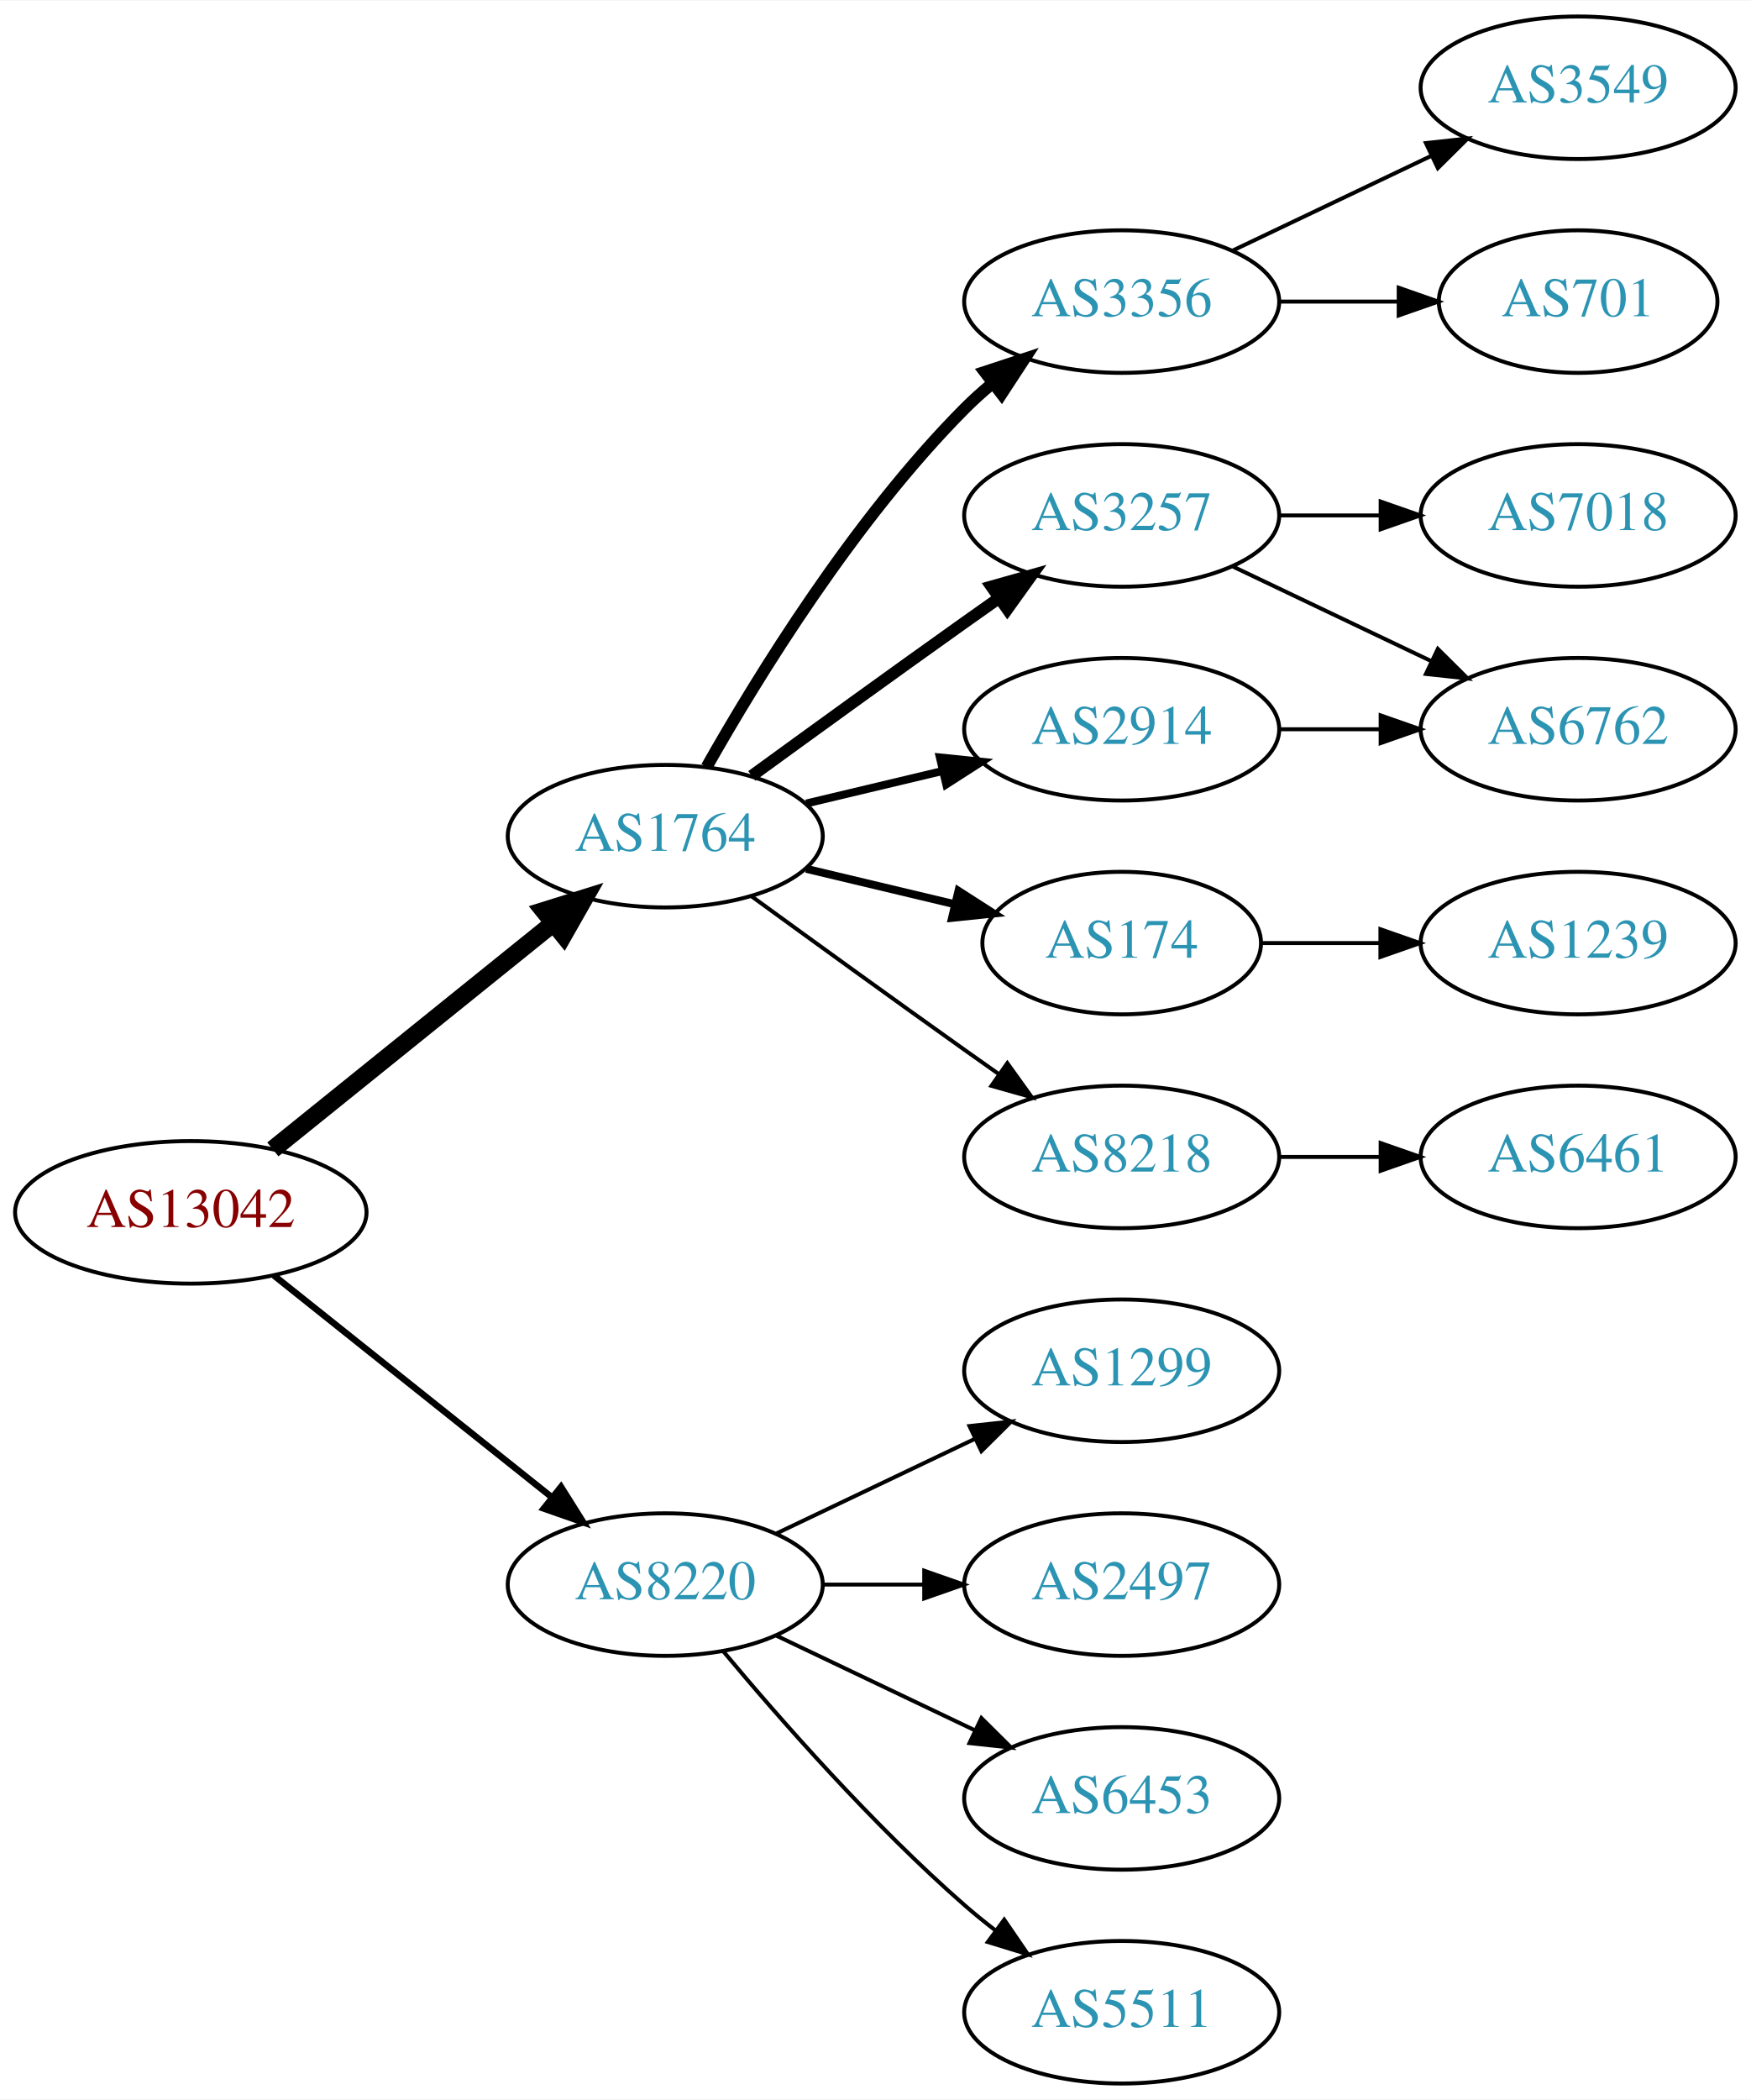
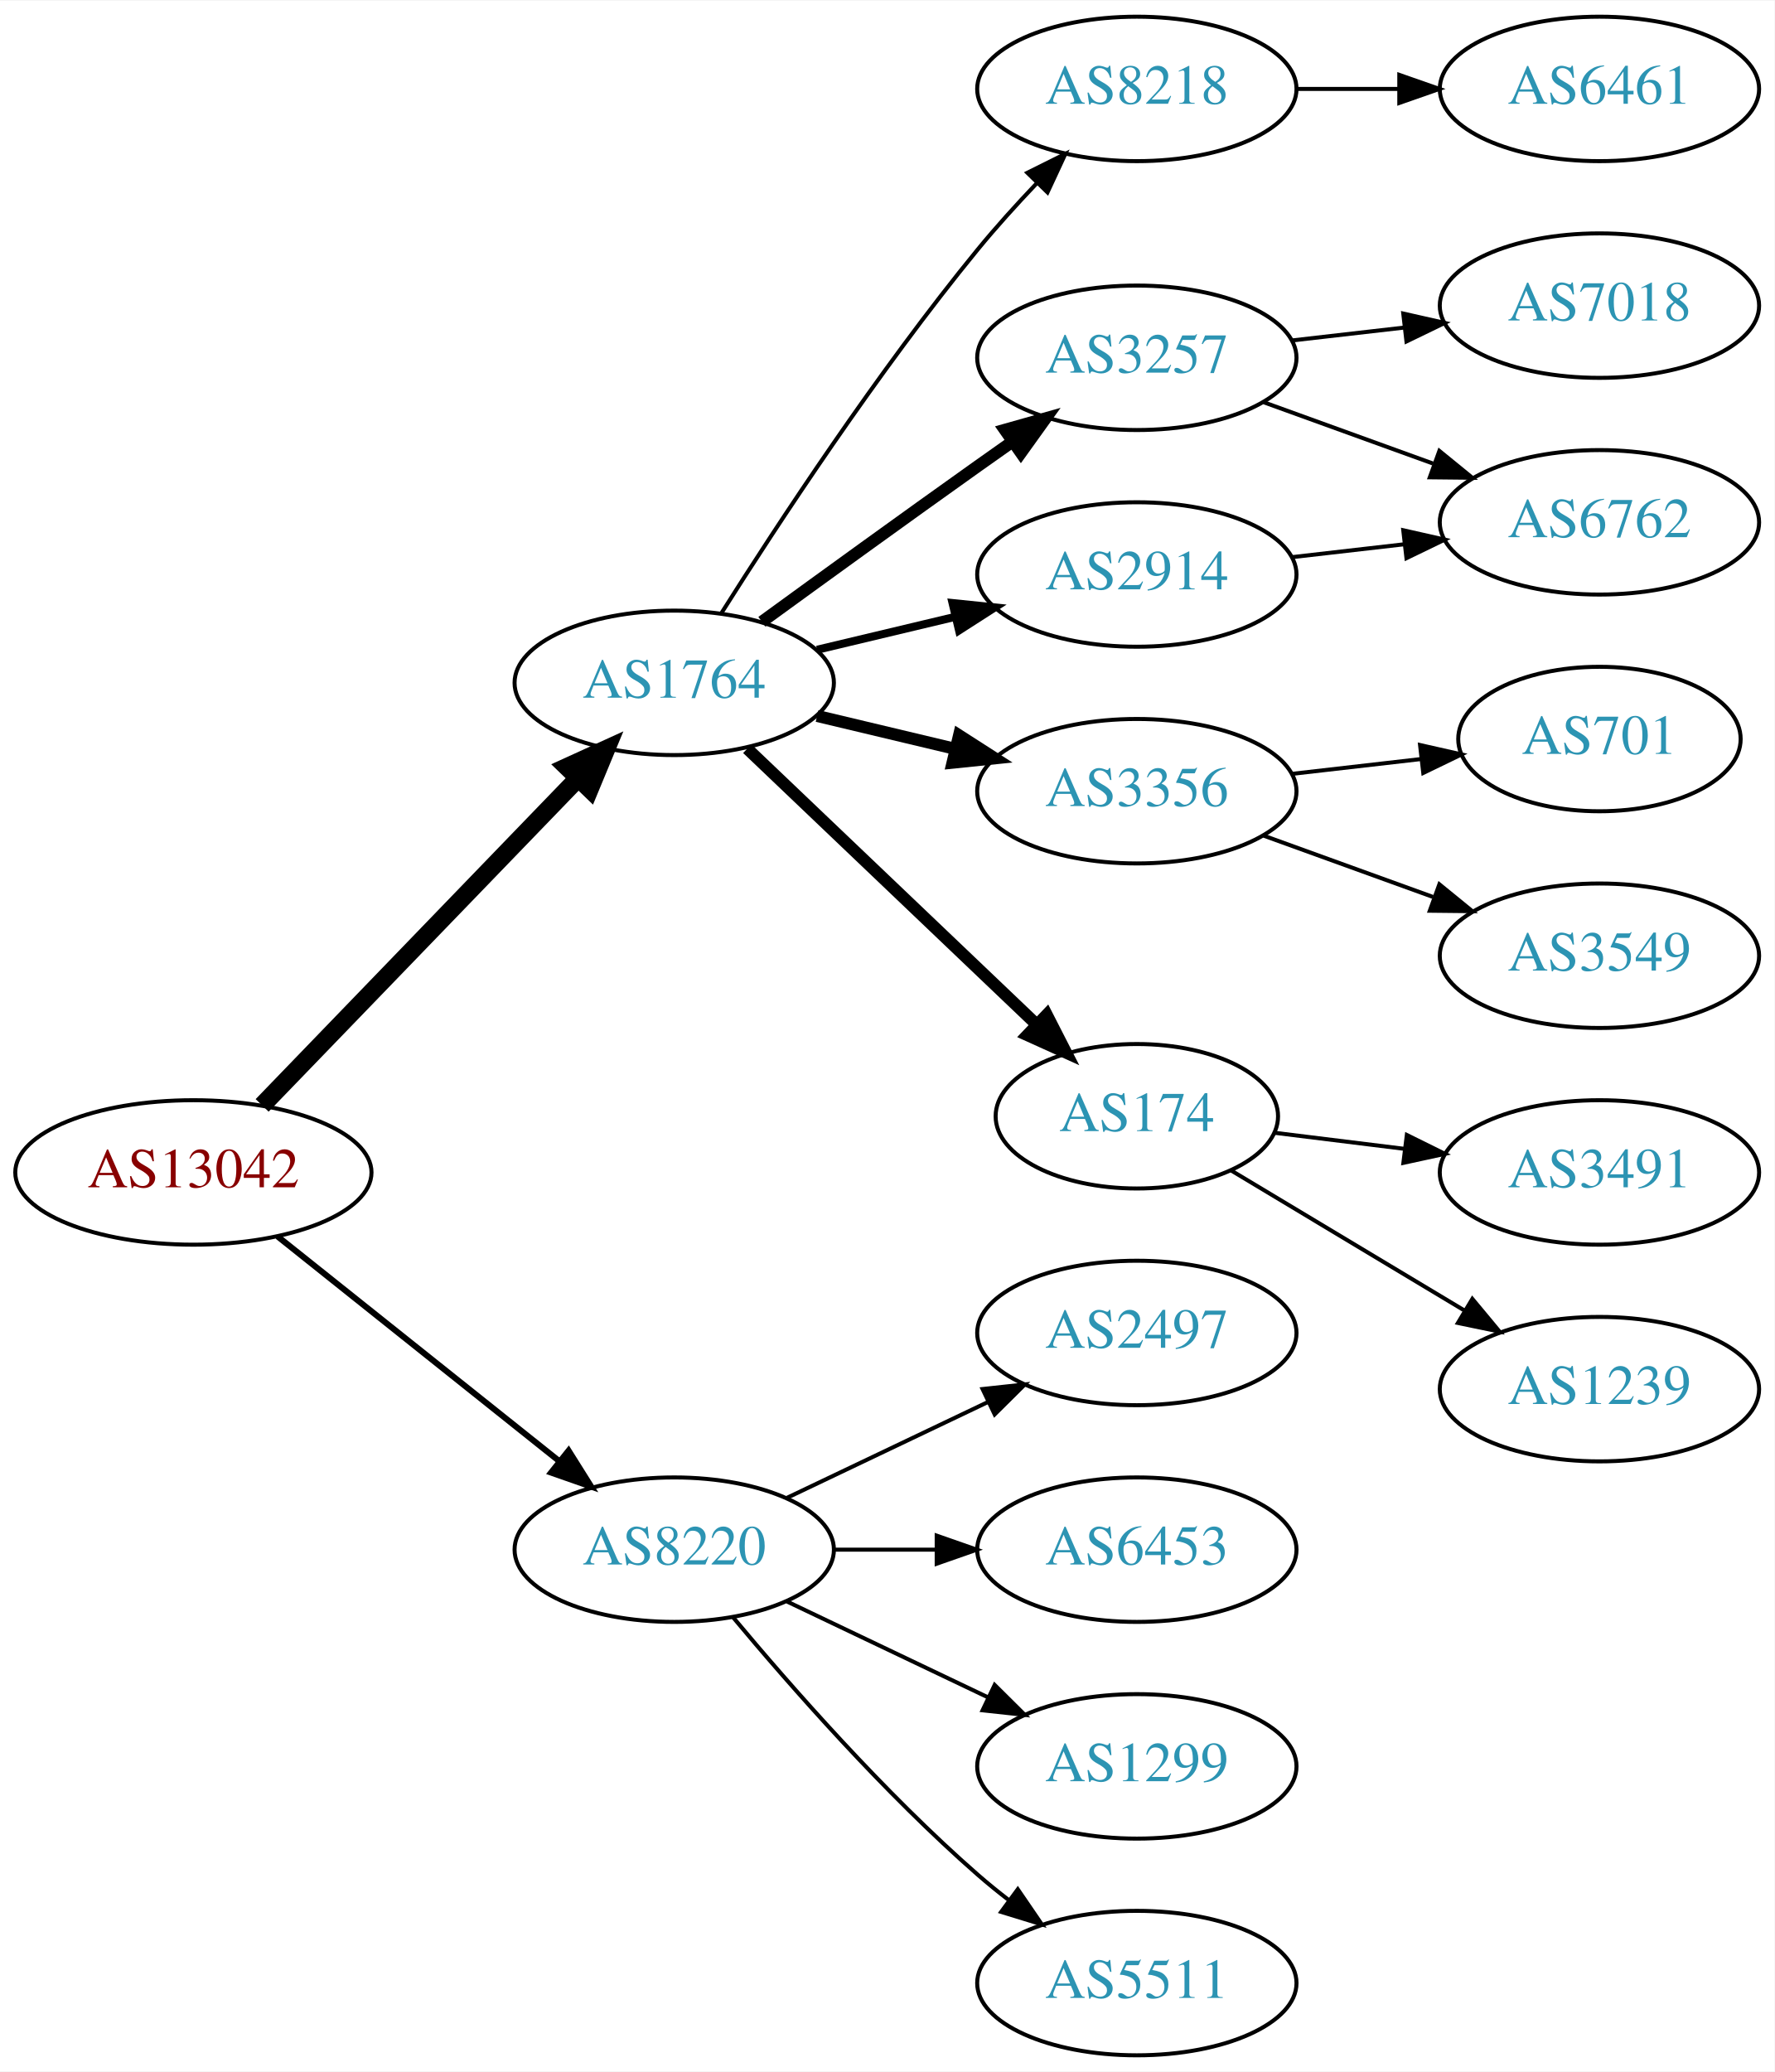
- <svg xmlns="http://www.w3.org/2000/svg" xmlns:xlink="http://www.w3.org/1999/xlink" width="442pt" height="530pt" viewBox="0.00 0.00 442.27 530.00">
-   <g id="graph0" class="graph" transform="scale(1 1) rotate(0) translate(4 526)">
-     <polygon fill="white" stroke="none" points="-4,4 -4,-526 438.271,-526 438.271,4 -4,4" />
+ <svg xmlns="http://www.w3.org/2000/svg" xmlns:xlink="http://www.w3.org/1999/xlink" width="442pt" height="516pt" viewBox="0.00 0.00 442.27 516.00">
+   <g id="graph0" class="graph" transform="scale(1 1) rotate(0) translate(4 512)">
+     <polygon fill="white" stroke="none" points="-4,4 -4,-512 438.271,-512 438.271,4 -4,4" />
    <g id="node1" class="node">
      <g id="a_node1">
        <a xlink:href="/asn/13042" xlink:title="AS13042 ~ Oesterreichische Nationalbank [AT]">
          <ellipse fill="#ffffff" stroke="black" cx="44.196" cy="-220" rx="44.393" ry="18" />
          <text text-anchor="middle" x="44.196" y="-216.3" font-family="Times,serif" font-size="14.00" fill="#880000">AS13042</text>
        </a>
      </g>
    </g>
    <g id="node2" class="node">
      <g id="a_node2">
        <a xlink:href="/asn/1764" xlink:title="AS1764 ~ NEXTLAYER-AS [AT]">
-           <ellipse fill="#ffffff" stroke="black" cx="164.039" cy="-315" rx="39.794" ry="18" />
-           <text text-anchor="middle" x="164.039" y="-311.3" font-family="Times,serif" font-size="14.00" fill="#2c94b3">AS1764</text>
+           <ellipse fill="#ffffff" stroke="black" cx="164.039" cy="-342" rx="39.794" ry="18" />
+           <text text-anchor="middle" x="164.039" y="-338.3" font-family="Times,serif" font-size="14.00" fill="#2c94b3">AS1764</text>
        </a>
      </g>
    </g>
    <g id="edge1" class="edge">
-       <path fill="none" stroke="black" stroke-width="4.5" d="M64.92,-235.901C84.325,-251.544 114.111,-275.557 135.775,-293.021" />
-       <polygon fill="black" stroke="black" stroke-width="4.5" points="133.386,-296.153 143.642,-299.363 138.328,-290.022 133.386,-296.153" />
+       <path fill="none" stroke="black" stroke-width="4.5" d="M61.334,-236.708C81.697,-257.789 116.851,-294.183 140.026,-318.175" />
+       <polygon fill="black" stroke="black" stroke-width="4.5" points="137.316,-321.037 147.095,-325.494 142.98,-315.566 137.316,-321.037" />
    </g>
    <g id="node3" class="node">
      <g id="a_node3">
        <a xlink:href="/asn/8220" xlink:title="AS8220 ~ COLT [GB]">
          <ellipse fill="#ffffff" stroke="black" cx="164.039" cy="-126" rx="39.794" ry="18" />
          <text text-anchor="middle" x="164.039" y="-122.3" font-family="Times,serif" font-size="14.00" fill="#2c94b3">AS8220</text>
        </a>
      </g>
    </g>
    <g id="edge2" class="edge">
-       <path fill="none" stroke="black" stroke-width="1.636" d="M65.186,-204.054C84.518,-188.634 113.969,-165.141 135.512,-147.957" />
-       <polygon fill="black" stroke="black" stroke-width="1.636" points="137.708,-150.682 143.343,-141.71 133.343,-145.21 137.708,-150.682" />
+       <path fill="none" stroke="black" stroke-width="1.5" d="M65.186,-204.054C84.518,-188.634 113.969,-165.141 135.512,-147.957" />
+       <polygon fill="black" stroke="black" stroke-width="1.5" points="137.708,-150.682 143.343,-141.71 133.343,-145.21 137.708,-150.682" />
    </g>
    <g id="node4" class="node">
      <g id="a_node4">
-         <a xlink:href="/asn/3356" xlink:title="AS3356 ~ Level 3 Parent, LLC [US]">
-           <ellipse fill="#ffffff" stroke="black" cx="279.332" cy="-450" rx="39.794" ry="18" />
-           <text text-anchor="middle" x="279.332" y="-446.3" font-family="Times,serif" font-size="14.00" fill="#2c94b3">AS3356</text>
+         <a xlink:href="/asn/8218" xlink:title="AS8218 ~ legacy Neotelecoms [FR]">
+           <ellipse fill="#ffffff" stroke="black" cx="279.332" cy="-490" rx="39.794" ry="18" />
+           <text text-anchor="middle" x="279.332" y="-486.3" font-family="Times,serif" font-size="14.00" fill="#2c94b3">AS8218</text>
        </a>
      </g>
    </g>
    <g id="edge3" class="edge">
-       <path fill="none" stroke="black" stroke-width="3" d="M174.498,-332.49C187.28,-355.096 211.712,-394.886 239.685,-423 241.796,-425.121 244.092,-427.188 246.477,-429.171" />
-       <polygon fill="black" stroke="black" stroke-width="3" points="244.73,-432.242 254.793,-435.556 248.993,-426.69 244.73,-432.242" />
+       <path fill="none" stroke="black" d="M175.849,-359.459C189.682,-381.347 214.837,-419.677 239.685,-450 244.208,-455.52 249.341,-461.187 254.354,-466.455" />
+       <polygon fill="black" stroke="black" points="252.045,-469.101 261.528,-473.826 257.061,-464.219 252.045,-469.101" />
    </g>
    <g id="node5" class="node">
      <g id="a_node5">
        <a xlink:href="/asn/3257" xlink:title="AS3257 ~ GTT [DE]">
-           <ellipse fill="#ffffff" stroke="black" cx="279.332" cy="-396" rx="39.794" ry="18" />
-           <text text-anchor="middle" x="279.332" y="-392.3" font-family="Times,serif" font-size="14.00" fill="#2c94b3">AS3257</text>
+           <ellipse fill="#ffffff" stroke="black" cx="279.332" cy="-423" rx="39.794" ry="18" />
+           <text text-anchor="middle" x="279.332" y="-419.3" font-family="Times,serif" font-size="14.00" fill="#2c94b3">AS3257</text>
        </a>
      </g>
    </g>
    <g id="edge4" class="edge">
-       <path fill="none" stroke="black" stroke-width="3" d="M185.887,-330.222C200.821,-341.091 221.435,-356.025 239.685,-369 242.506,-371.005 245.449,-373.085 248.397,-375.159" />
-       <polygon fill="black" stroke="black" stroke-width="3" points="246.424,-378.05 256.621,-380.926 250.443,-372.319 246.424,-378.05" />
+       <path fill="none" stroke="black" stroke-width="3" d="M185.887,-357.222C200.821,-368.091 221.435,-383.025 239.685,-396 242.506,-398.005 245.449,-400.085 248.397,-402.159" />
+       <polygon fill="black" stroke="black" stroke-width="3" points="246.424,-405.05 256.621,-407.926 250.443,-399.319 246.424,-405.05" />
    </g>
    <g id="node6" class="node">
      <g id="a_node6">
-         <a xlink:href="/asn/174" xlink:title="AS174 ~ Cogent Communications [US]">
-           <ellipse fill="#ffffff" stroke="black" cx="279.332" cy="-288" rx="35.194" ry="18" />
-           <text text-anchor="middle" x="279.332" y="-284.3" font-family="Times,serif" font-size="14.00" fill="#2c94b3">AS174</text>
+         <a xlink:href="/asn/3356" xlink:title="AS3356 ~ Level 3 Parent, LLC [US]">
+           <ellipse fill="#ffffff" stroke="black" cx="279.332" cy="-315" rx="39.794" ry="18" />
+           <text text-anchor="middle" x="279.332" y="-311.3" font-family="Times,serif" font-size="14.00" fill="#2c94b3">AS3356</text>
        </a>
      </g>
    </g>
    <g id="edge5" class="edge">
-       <path fill="none" stroke="black" stroke-width="2" d="M199.646,-306.752C211.44,-303.942 224.745,-300.771 237.013,-297.847" />
-       <polygon fill="black" stroke="black" stroke-width="2" points="238.101,-301.186 247.018,-295.463 236.479,-294.376 238.101,-301.186" />
+       <path fill="none" stroke="black" stroke-width="3" d="M199.646,-333.752C210.517,-331.162 222.671,-328.265 234.114,-325.538" />
+       <polygon fill="black" stroke="black" stroke-width="3" points="235.02,-328.92 243.936,-323.197 233.397,-322.111 235.02,-328.92" />
    </g>
    <g id="node7" class="node">
      <g id="a_node7">
-         <a xlink:href="/asn/2914" xlink:title="AS2914 ~ NTT America, Inc. [US]">
-           <ellipse fill="#ffffff" stroke="black" cx="279.332" cy="-342" rx="39.794" ry="18" />
-           <text text-anchor="middle" x="279.332" y="-338.3" font-family="Times,serif" font-size="14.00" fill="#2c94b3">AS2914</text>
+         <a xlink:href="/asn/174" xlink:title="AS174 ~ Cogent Communications [US]">
+           <ellipse fill="#ffffff" stroke="black" cx="279.332" cy="-234" rx="35.194" ry="18" />
+           <text text-anchor="middle" x="279.332" y="-230.3" font-family="Times,serif" font-size="14.00" fill="#2c94b3">AS174</text>
        </a>
      </g>
    </g>
    <g id="edge6" class="edge">
-       <path fill="none" stroke="black" stroke-width="2" d="M199.646,-323.248C210.517,-325.838 222.671,-328.735 234.114,-331.462" />
-       <polygon fill="black" stroke="black" stroke-width="2" points="233.397,-334.889 243.936,-333.803 235.02,-328.08 233.397,-334.889" />
+       <path fill="none" stroke="black" stroke-width="3" d="M182.245,-325.597C201.431,-307.308 232.599,-277.596 254.212,-256.993" />
+       <polygon fill="black" stroke="black" stroke-width="3" points="256.879,-259.286 261.702,-249.852 252.049,-254.219 256.879,-259.286" />
    </g>
    <g id="node8" class="node">
      <g id="a_node8">
-         <a xlink:href="/asn/8218" xlink:title="AS8218 ~ legacy Neotelecoms [FR]">
-           <ellipse fill="#ffffff" stroke="black" cx="279.332" cy="-234" rx="39.794" ry="18" />
-           <text text-anchor="middle" x="279.332" y="-230.3" font-family="Times,serif" font-size="14.00" fill="#2c94b3">AS8218</text>
+         <a xlink:href="/asn/2914" xlink:title="AS2914 ~ NTT America, Inc. [US]">
+           <ellipse fill="#ffffff" stroke="black" cx="279.332" cy="-369" rx="39.794" ry="18" />
+           <text text-anchor="middle" x="279.332" y="-365.3" font-family="Times,serif" font-size="14.00" fill="#2c94b3">AS2914</text>
        </a>
      </g>
    </g>
    <g id="edge7" class="edge">
-       <path fill="none" stroke="black" d="M185.887,-299.778C200.821,-288.909 221.435,-273.975 239.685,-261 242.506,-258.995 245.449,-256.915 248.397,-254.841" />
-       <polygon fill="black" stroke="black" points="250.443,-257.681 256.621,-249.074 246.424,-251.95 250.443,-257.681" />
-     </g>
-     <g id="node15" class="node">
-       <g id="a_node15">
-         <a xlink:href="/asn/1299" xlink:title="AS1299 ~ Telia Carrier [EU]">
-           <ellipse fill="#ffffff" stroke="black" cx="279.332" cy="-180" rx="39.794" ry="18" />
-           <text text-anchor="middle" x="279.332" y="-176.3" font-family="Times,serif" font-size="14.00" fill="#2c94b3">AS1299</text>
-         </a>
-       </g>
-     </g>
-     <g id="edge15" class="edge">
-       <path fill="none" stroke="black" d="M192.175,-138.934C207.169,-146.081 225.99,-155.052 242.213,-162.785" />
-       <polygon fill="black" stroke="black" points="240.884,-166.028 251.417,-167.171 243.895,-159.709 240.884,-166.028" />
+       <path fill="none" stroke="black" stroke-width="2" d="M199.646,-350.248C210.517,-352.838 222.671,-355.735 234.114,-358.462" />
+       <polygon fill="black" stroke="black" stroke-width="2" points="233.397,-361.889 243.936,-360.803 235.02,-355.08 233.397,-361.889" />
    </g>
    <g id="node16" class="node">
      <g id="a_node16">
        <a xlink:href="/asn/2497" xlink:title="AS2497 ~ Internet Initiative Japan Inc. [JP]">
-           <ellipse fill="#ffffff" stroke="black" cx="279.332" cy="-126" rx="39.794" ry="18" />
-           <text text-anchor="middle" x="279.332" y="-122.3" font-family="Times,serif" font-size="14.00" fill="#2c94b3">AS2497</text>
+           <ellipse fill="#ffffff" stroke="black" cx="279.332" cy="-180" rx="39.794" ry="18" />
+           <text text-anchor="middle" x="279.332" y="-176.3" font-family="Times,serif" font-size="14.00" fill="#2c94b3">AS2497</text>
        </a>
      </g>
    </g>
    <g id="edge16" class="edge">
-       <path fill="none" stroke="black" d="M203.711,-126C211.914,-126 220.678,-126 229.21,-126" />
-       <polygon fill="black" stroke="black" points="229.449,-129.5 239.449,-126 229.449,-122.5 229.449,-129.5" />
+       <path fill="none" stroke="black" d="M192.175,-138.934C207.169,-146.081 225.99,-155.052 242.213,-162.785" />
+       <polygon fill="black" stroke="black" points="240.884,-166.028 251.417,-167.171 243.895,-159.709 240.884,-166.028" />
    </g>
    <g id="node17" class="node">
      <g id="a_node17">
        <a xlink:href="/asn/6453" xlink:title="AS6453 ~ TATA COMMUNICATIONS (AMERICA) INC [US]">
+           <ellipse fill="#ffffff" stroke="black" cx="279.332" cy="-126" rx="39.794" ry="18" />
+           <text text-anchor="middle" x="279.332" y="-122.3" font-family="Times,serif" font-size="14.00" fill="#2c94b3">AS6453</text>
+         </a>
+       </g>
+     </g>
+     <g id="edge17" class="edge">
+       <path fill="none" stroke="black" d="M203.711,-126C211.914,-126 220.678,-126 229.21,-126" />
+       <polygon fill="black" stroke="black" points="229.449,-129.5 239.449,-126 229.449,-122.5 229.449,-129.5" />
+     </g>
+     <g id="node18" class="node">
+       <g id="a_node18">
+         <a xlink:href="/asn/1299" xlink:title="AS1299 ~ Telia Carrier [EU]">
          <ellipse fill="#ffffff" stroke="black" cx="279.332" cy="-72" rx="39.794" ry="18" />
-           <text text-anchor="middle" x="279.332" y="-68.3" font-family="Times,serif" font-size="14.00" fill="#2c94b3">AS6453</text>
-         </a>
-       </g>
-     </g>
-     <g id="edge17" class="edge">
+           <text text-anchor="middle" x="279.332" y="-68.3" font-family="Times,serif" font-size="14.00" fill="#2c94b3">AS1299</text>
+         </a>
+       </g>
+     </g>
+     <g id="edge18" class="edge">
      <path fill="none" stroke="black" d="M192.175,-113.066C207.169,-105.919 225.99,-96.948 242.213,-89.215" />
      <polygon fill="black" stroke="black" points="243.895,-92.291 251.417,-84.829 240.884,-85.972 243.895,-92.291" />
    </g>
-     <g id="node18" class="node">
-       <g id="a_node18">
+     <g id="node19" class="node">
+       <g id="a_node19">
        <a xlink:href="/asn/5511" xlink:title="AS5511 ~ Orange S.A. [FR]">
          <ellipse fill="#ffffff" stroke="black" cx="279.332" cy="-18" rx="39.794" ry="18" />
          <text text-anchor="middle" x="279.332" y="-14.3" font-family="Times,serif" font-size="14.00" fill="#2c94b3">AS5511</text>
        </a>
      </g>
    </g>
-     <g id="edge18" class="edge">
+     <g id="edge19" class="edge">
      <path fill="none" stroke="black" d="M178.669,-109.183C192.951,-92.071 216.498,-65.255 239.685,-45 242.151,-42.846 244.789,-40.706 247.487,-38.628" />
      <polygon fill="black" stroke="black" points="249.66,-41.375 255.641,-32.63 245.512,-35.736 249.66,-41.375" />
+     </g>
+     <g id="node9" class="node">
+       <g id="a_node9">
+         <a xlink:href="/asn/6461" xlink:title="AS6461 ~ Zayo Bandwidth [US]">
+           <ellipse fill="#ffffff" stroke="black" cx="394.625" cy="-490" rx="39.794" ry="18" />
+           <text text-anchor="middle" x="394.625" y="-486.3" font-family="Times,serif" font-size="14.00" fill="#2c94b3">AS6461</text>
+         </a>
+       </g>
+     </g>
+     <g id="edge8" class="edge">
+       <path fill="none" stroke="black" d="M319.004,-490C327.207,-490 335.971,-490 344.503,-490" />
+       <polygon fill="black" stroke="black" points="344.742,-493.5 354.742,-490 344.742,-486.5 344.742,-493.5" />
+     </g>
+     <g id="node12" class="node">
+       <g id="a_node12">
+         <a xlink:href="/asn/7018" xlink:title="AS7018 ~ AT&amp;T Services, Inc. [US]">
+           <ellipse fill="#ffffff" stroke="black" cx="394.625" cy="-436" rx="39.794" ry="18" />
+           <text text-anchor="middle" x="394.625" y="-432.3" font-family="Times,serif" font-size="14.00" fill="#2c94b3">AS7018</text>
+         </a>
+       </g>
+     </g>
+     <g id="edge11" class="edge">
+       <path fill="none" stroke="black" d="M318.057,-427.329C327.038,-428.359 336.737,-429.472 346.094,-430.546" />
+       <polygon fill="black" stroke="black" points="345.731,-434.027 356.064,-431.69 346.529,-427.073 345.731,-434.027" />
+     </g>
+     <g id="node13" class="node">
+       <g id="a_node13">
+         <a xlink:href="/asn/6762" xlink:title="AS6762 ~ TELECOM ITALIA SPARKLE S.p.A. [IT]">
+           <ellipse fill="#ffffff" stroke="black" cx="394.625" cy="-382" rx="39.794" ry="18" />
+           <text text-anchor="middle" x="394.625" y="-378.3" font-family="Times,serif" font-size="14.00" fill="#2c94b3">AS6762</text>
+         </a>
+       </g>
+     </g>
+     <g id="edge12" class="edge">
+       <path fill="none" stroke="black" d="M310.99,-411.905C323.963,-407.21 339.256,-401.676 353.137,-396.652" />
+       <polygon fill="black" stroke="black" points="354.729,-399.798 362.941,-393.104 352.347,-393.216 354.729,-399.798" />
+     </g>
+     <g id="node10" class="node">
+       <g id="a_node10">
+         <a xlink:href="/asn/701" xlink:title="AS701 ~ UUNET [US]">
+           <ellipse fill="#ffffff" stroke="black" cx="394.625" cy="-328" rx="35.194" ry="18" />
+           <text text-anchor="middle" x="394.625" y="-324.3" font-family="Times,serif" font-size="14.00" fill="#2c94b3">AS701</text>
+         </a>
+       </g>
+     </g>
+     <g id="edge9" class="edge">
+       <path fill="none" stroke="black" d="M318.057,-319.329C328.291,-320.503 339.457,-321.784 349.988,-322.993" />
+       <polygon fill="black" stroke="black" points="349.917,-326.508 360.25,-324.17 350.715,-319.553 349.917,-326.508" />
    </g>
    <g id="node11" class="node">
      <g id="a_node11">
        <a xlink:href="/asn/3549" xlink:title="AS3549 ~ Level 3 Parent, LLC [US]">
-           <ellipse fill="#ffffff" stroke="black" cx="394.625" cy="-504" rx="39.794" ry="18" />
-           <text text-anchor="middle" x="394.625" y="-500.3" font-family="Times,serif" font-size="14.00" fill="#2c94b3">AS3549</text>
+           <ellipse fill="#ffffff" stroke="black" cx="394.625" cy="-274" rx="39.794" ry="18" />
+           <text text-anchor="middle" x="394.625" y="-270.3" font-family="Times,serif" font-size="14.00" fill="#2c94b3">AS3549</text>
        </a>
      </g>
    </g>
    <g id="edge10" class="edge">
-       <path fill="none" stroke="black" d="M307.468,-462.934C322.462,-470.081 341.283,-479.052 357.506,-486.785" />
-       <polygon fill="black" stroke="black" points="356.177,-490.028 366.71,-491.171 359.188,-483.709 356.177,-490.028" />
-     </g>
-     <g id="node12" class="node">
-       <g id="a_node12">
-         <a xlink:href="/asn/701" xlink:title="AS701 ~ UUNET [US]">
-           <ellipse fill="#ffffff" stroke="black" cx="394.625" cy="-450" rx="35.194" ry="18" />
-           <text text-anchor="middle" x="394.625" y="-446.3" font-family="Times,serif" font-size="14.00" fill="#2c94b3">AS701</text>
-         </a>
-       </g>
-     </g>
-     <g id="edge11" class="edge">
-       <path fill="none" stroke="black" d="M319.004,-450C328.709,-450 339.2,-450 349.163,-450" />
-       <polygon fill="black" stroke="black" points="349.299,-453.5 359.299,-450 349.299,-446.5 349.299,-453.5" />
-     </g>
-     <g id="node9" class="node">
-       <g id="a_node9">
-         <a xlink:href="/asn/7018" xlink:title="AS7018 ~ AT&amp;T Services, Inc. [US]">
-           <ellipse fill="#ffffff" stroke="black" cx="394.625" cy="-396" rx="39.794" ry="18" />
-           <text text-anchor="middle" x="394.625" y="-392.3" font-family="Times,serif" font-size="14.00" fill="#2c94b3">AS7018</text>
-         </a>
-       </g>
-     </g>
-     <g id="edge8" class="edge">
-       <path fill="none" stroke="black" d="M319.004,-396C327.207,-396 335.971,-396 344.503,-396" />
-       <polygon fill="black" stroke="black" points="344.742,-399.5 354.742,-396 344.742,-392.5 344.742,-399.5" />
-     </g>
-     <g id="node10" class="node">
-       <g id="a_node10">
-         <a xlink:href="/asn/6762" xlink:title="AS6762 ~ TELECOM ITALIA SPARKLE S.p.A. [IT]">
-           <ellipse fill="#ffffff" stroke="black" cx="394.625" cy="-342" rx="39.794" ry="18" />
-           <text text-anchor="middle" x="394.625" y="-338.3" font-family="Times,serif" font-size="14.00" fill="#2c94b3">AS6762</text>
-         </a>
-       </g>
-     </g>
-     <g id="edge9" class="edge">
-       <path fill="none" stroke="black" d="M307.468,-383.066C322.462,-375.919 341.283,-366.948 357.506,-359.215" />
-       <polygon fill="black" stroke="black" points="359.188,-362.291 366.71,-354.829 356.177,-355.972 359.188,-362.291" />
-     </g>
-     <g id="node13" class="node">
-       <g id="a_node13">
-         <a xlink:href="/asn/1239" xlink:title="AS1239 ~ Sprint [US]">
-           <ellipse fill="#ffffff" stroke="black" cx="394.625" cy="-288" rx="39.794" ry="18" />
-           <text text-anchor="middle" x="394.625" y="-284.3" font-family="Times,serif" font-size="14.00" fill="#2c94b3">AS1239</text>
-         </a>
-       </g>
-     </g>
-     <g id="edge12" class="edge">
-       <path fill="none" stroke="black" d="M314.631,-288C324.008,-288 334.358,-288 344.393,-288" />
-       <polygon fill="black" stroke="black" points="344.681,-291.5 354.681,-288 344.681,-284.5 344.681,-291.5" />
-     </g>
-     <g id="edge14" class="edge">
-       <path fill="none" stroke="black" d="M319.004,-342C327.207,-342 335.971,-342 344.503,-342" />
-       <polygon fill="black" stroke="black" points="344.742,-345.5 354.742,-342 344.742,-338.5 344.742,-345.5" />
+       <path fill="none" stroke="black" d="M310.99,-303.905C323.963,-299.21 339.256,-293.676 353.137,-288.652" />
+       <polygon fill="black" stroke="black" points="354.729,-291.798 362.941,-285.104 352.347,-285.216 354.729,-291.798" />
    </g>
    <g id="node14" class="node">
      <g id="a_node14">
-         <a xlink:href="/asn/6461" xlink:title="AS6461 ~ Zayo Bandwidth [US]">
-           <ellipse fill="#ffffff" stroke="black" cx="394.625" cy="-234" rx="39.794" ry="18" />
-           <text text-anchor="middle" x="394.625" y="-230.3" font-family="Times,serif" font-size="14.00" fill="#2c94b3">AS6461</text>
+         <a xlink:href="/asn/3491" xlink:title="AS3491 ~ PCCW Global, Inc. [US]">
+           <ellipse fill="#ffffff" stroke="black" cx="394.625" cy="-220" rx="39.794" ry="18" />
+           <text text-anchor="middle" x="394.625" y="-216.3" font-family="Times,serif" font-size="14.00" fill="#2c94b3">AS3491</text>
        </a>
      </g>
    </g>
    <g id="edge13" class="edge">
-       <path fill="none" stroke="black" d="M319.004,-234C327.207,-234 335.971,-234 344.503,-234" />
-       <polygon fill="black" stroke="black" points="344.742,-237.5 354.742,-234 344.742,-230.5 344.742,-237.5" />
+       <path fill="none" stroke="black" d="M313.71,-229.875C323.801,-228.628 335.084,-227.234 345.919,-225.895" />
+       <polygon fill="black" stroke="black" points="346.621,-229.335 356.116,-224.635 345.762,-222.388 346.621,-229.335" />
+     </g>
+     <g id="node15" class="node">
+       <g id="a_node15">
+         <a xlink:href="/asn/1239" xlink:title="AS1239 ~ Sprint [US]">
+           <ellipse fill="#ffffff" stroke="black" cx="394.625" cy="-166" rx="39.794" ry="18" />
+           <text text-anchor="middle" x="394.625" y="-162.3" font-family="Times,serif" font-size="14.00" fill="#2c94b3">AS1239</text>
+         </a>
+       </g>
+     </g>
+     <g id="edge14" class="edge">
+       <path fill="none" stroke="black" d="M302.715,-220.565C319.34,-210.587 342.273,-196.822 360.945,-185.614" />
+       <polygon fill="black" stroke="black" points="362.951,-188.493 369.724,-180.346 359.348,-182.491 362.951,-188.493" />
+     </g>
+     <g id="edge15" class="edge">
+       <path fill="none" stroke="black" d="M318.057,-373.329C327.038,-374.359 336.737,-375.472 346.094,-376.546" />
+       <polygon fill="black" stroke="black" points="345.731,-380.027 356.064,-377.69 346.529,-373.073 345.731,-380.027" />
    </g>
  </g>
</svg>
